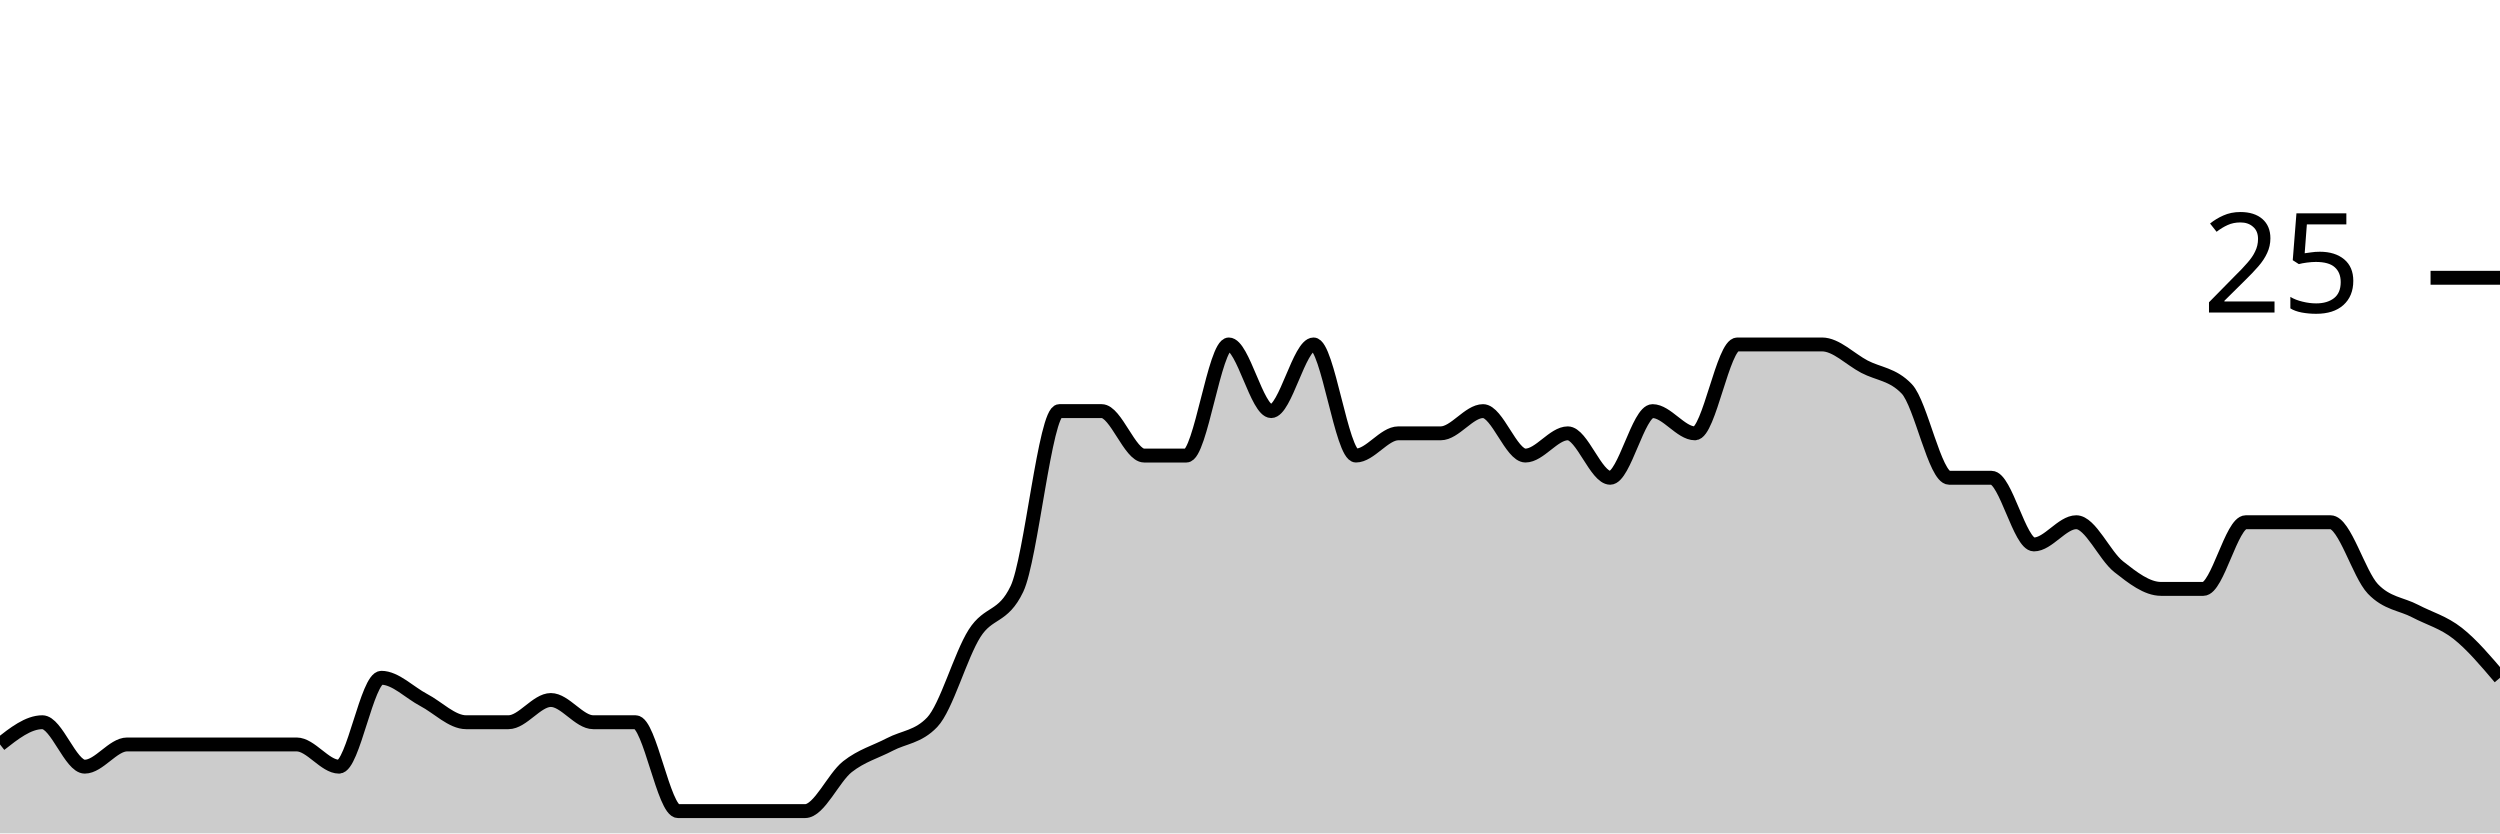
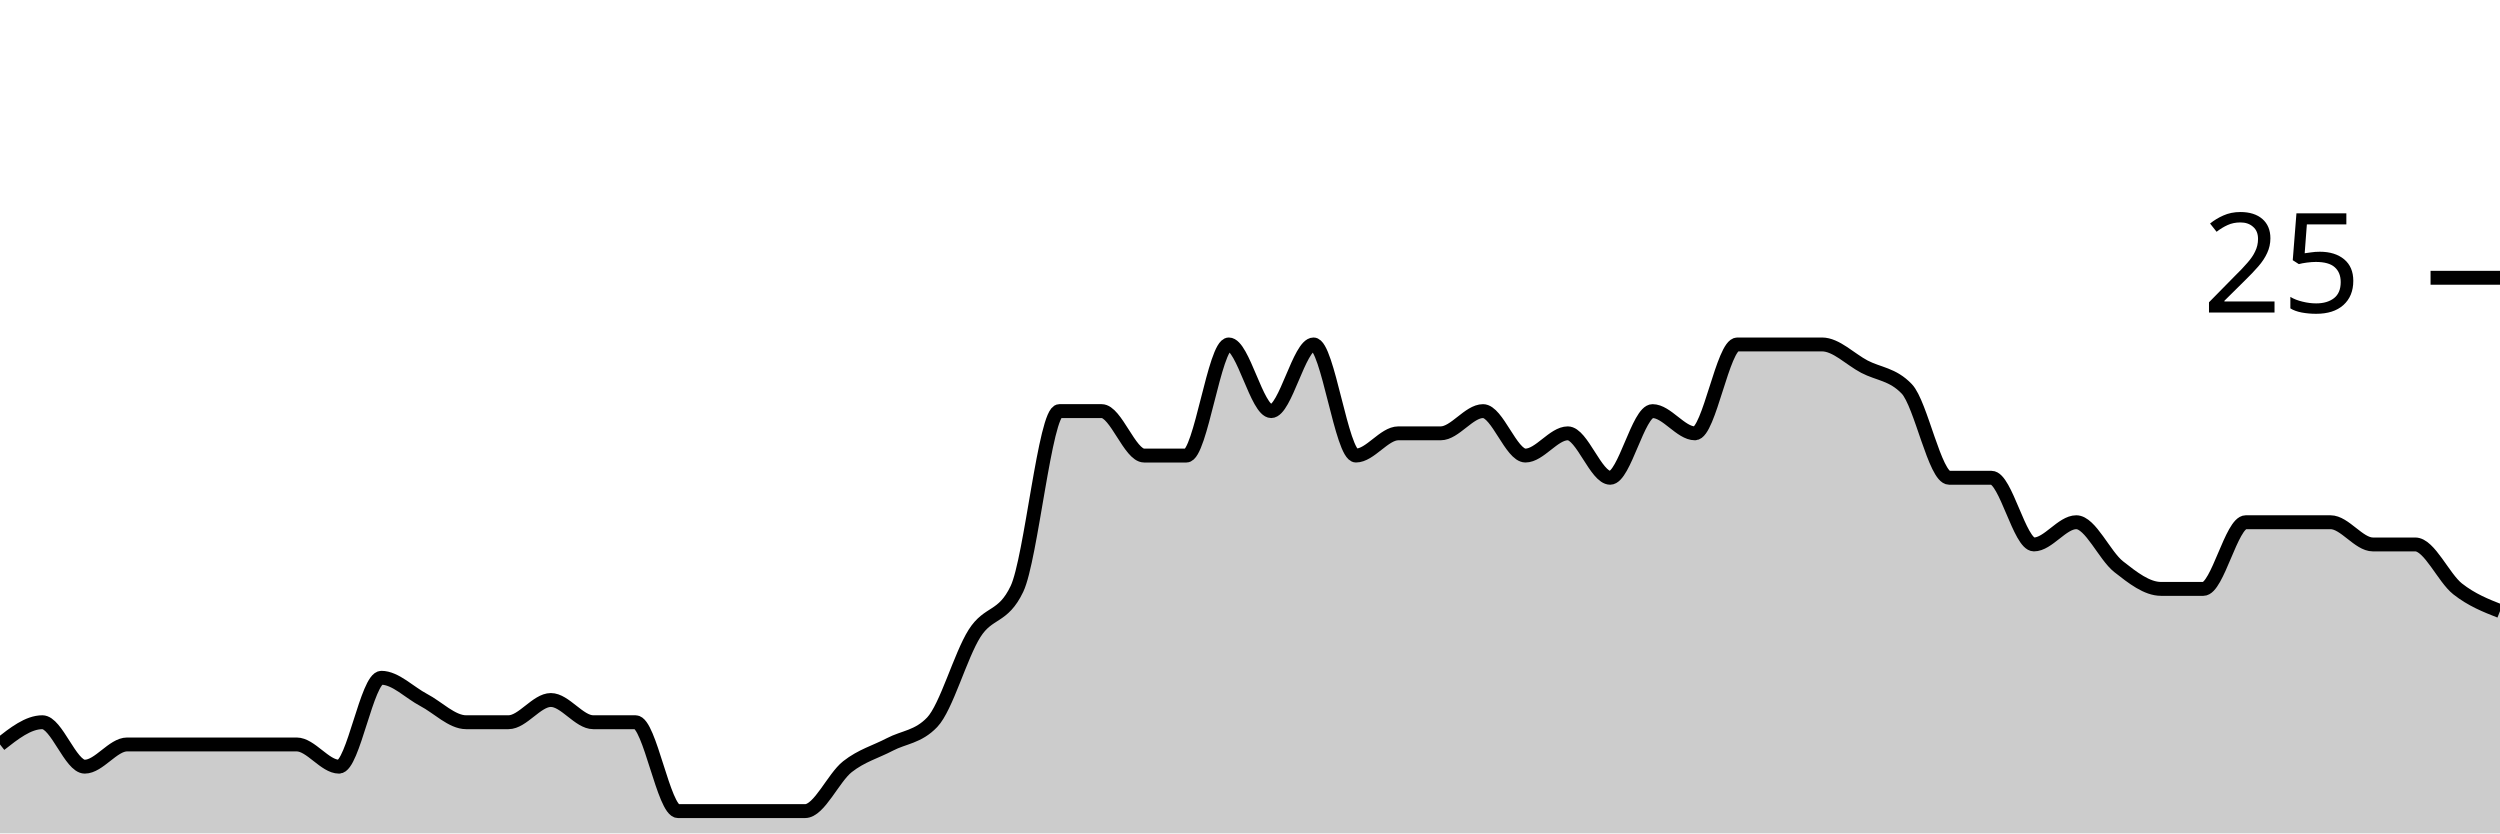
<svg xmlns="http://www.w3.org/2000/svg" viewBox="0 0 180 60">
  <g transform="translate(0,20)">
-     <path class="area" fill="rgba(0, 0, 0, 0.2)" d="M0,33.6C1.017,32.8,2.034,32,3.051,32C4.068,32,5.085,35.2,6.102,35.2C7.119,35.2,8.136,33.6,9.153,33.6C10.169,33.6,11.186,33.6,12.203,33.6C13.22,33.6,14.237,33.6,15.254,33.6C16.271,33.6,17.288,33.6,18.305,33.6C19.322,33.6,20.339,33.6,21.356,33.6C22.373,33.6,23.39,35.2,24.407,35.2C25.424,35.2,26.441,28.8,27.458,28.8C28.475,28.8,29.492,29.867,30.508,30.4C31.525,30.933,32.542,32,33.559,32C34.576,32,35.593,32,36.61,32C37.627,32,38.644,30.4,39.661,30.4C40.678,30.4,41.695,32,42.712,32C43.729,32,44.746,32,45.763,32C46.78,32,47.797,38.4,48.814,38.4C49.831,38.4,50.847,38.4,51.864,38.4C52.881,38.4,53.898,38.4,54.915,38.4C55.932,38.4,56.949,38.4,57.966,38.4C58.983,38.4,60,36,61.017,35.2C62.034,34.4,63.051,34.133,64.068,33.6C65.085,33.067,66.102,33.067,67.119,32C68.136,30.933,69.153,27.2,70.169,25.6C71.186,24,72.203,24.533,73.22,22.4C74.237,20.267,75.254,9.6,76.271,9.6C77.288,9.6,78.305,9.6,79.322,9.6C80.339,9.6,81.356,12.8,82.373,12.8C83.39,12.8,84.407,12.8,85.424,12.8C86.441,12.8,87.458,4.8,88.475,4.8C89.492,4.8,90.508,9.6,91.525,9.6C92.542,9.6,93.559,4.8,94.576,4.8C95.593,4.8,96.61,12.8,97.627,12.8C98.644,12.8,99.661,11.2,100.678,11.2C101.695,11.2,102.712,11.2,103.729,11.2C104.746,11.2,105.763,9.6,106.78,9.6C107.797,9.6,108.814,12.8,109.831,12.8C110.847,12.8,111.864,11.2,112.881,11.2C113.898,11.2,114.915,14.4,115.932,14.4C116.949,14.4,117.966,9.6,118.983,9.6C120,9.6,121.017,11.2,122.034,11.2C123.051,11.2,124.068,4.8,125.085,4.8C126.102,4.8,127.119,4.8,128.136,4.8C129.153,4.8,130.169,4.8,131.186,4.8C132.203,4.8,133.22,5.867,134.237,6.4C135.254,6.933,136.271,6.933,137.288,8C138.305,9.067,139.322,14.4,140.339,14.4C141.356,14.4,142.373,14.4,143.39,14.4C144.407,14.4,145.424,19.2,146.441,19.2C147.458,19.2,148.475,17.6,149.492,17.6C150.508,17.6,151.525,20,152.542,20.8C153.559,21.6,154.576,22.4,155.593,22.4C156.61,22.4,157.627,22.4,158.644,22.4C159.661,22.4,160.678,17.6,161.695,17.6C162.712,17.6,163.729,17.6,164.746,17.6C165.763,17.6,166.78,17.6,167.797,17.6C168.814,17.6,169.831,21.333,170.847,22.4C171.864,23.467,172.881,23.467,173.898,24C174.915,24.533,175.932,24.8,176.949,25.6C177.966,26.4,178.983,27.6,180,28.8L180,40C178.983,40,177.966,40,176.949,40C175.932,40,174.915,40,173.898,40C172.881,40,171.864,40,170.847,40C169.831,40,168.814,40,167.797,40C166.78,40,165.763,40,164.746,40C163.729,40,162.712,40,161.695,40C160.678,40,159.661,40,158.644,40C157.627,40,156.61,40,155.593,40C154.576,40,153.559,40,152.542,40C151.525,40,150.508,40,149.492,40C148.475,40,147.458,40,146.441,40C145.424,40,144.407,40,143.39,40C142.373,40,141.356,40,140.339,40C139.322,40,138.305,40,137.288,40C136.271,40,135.254,40,134.237,40C133.22,40,132.203,40,131.186,40C130.169,40,129.153,40,128.136,40C127.119,40,126.102,40,125.085,40C124.068,40,123.051,40,122.034,40C121.017,40,120,40,118.983,40C117.966,40,116.949,40,115.932,40C114.915,40,113.898,40,112.881,40C111.864,40,110.847,40,109.831,40C108.814,40,107.797,40,106.78,40C105.763,40,104.746,40,103.729,40C102.712,40,101.695,40,100.678,40C99.661,40,98.644,40,97.627,40C96.61,40,95.593,40,94.576,40C93.559,40,92.542,40,91.525,40C90.508,40,89.492,40,88.475,40C87.458,40,86.441,40,85.424,40C84.407,40,83.39,40,82.373,40C81.356,40,80.339,40,79.322,40C78.305,40,77.288,40,76.271,40C75.254,40,74.237,40,73.22,40C72.203,40,71.186,40,70.169,40C69.153,40,68.136,40,67.119,40C66.102,40,65.085,40,64.068,40C63.051,40,62.034,40,61.017,40C60,40,58.983,40,57.966,40C56.949,40,55.932,40,54.915,40C53.898,40,52.881,40,51.864,40C50.847,40,49.831,40,48.814,40C47.797,40,46.78,40,45.763,40C44.746,40,43.729,40,42.712,40C41.695,40,40.678,40,39.661,40C38.644,40,37.627,40,36.61,40C35.593,40,34.576,40,33.559,40C32.542,40,31.525,40,30.508,40C29.492,40,28.475,40,27.458,40C26.441,40,25.424,40,24.407,40C23.39,40,22.373,40,21.356,40C20.339,40,19.322,40,18.305,40C17.288,40,16.271,40,15.254,40C14.237,40,13.22,40,12.203,40C11.186,40,10.169,40,9.153,40C8.136,40,7.119,40,6.102,40C5.085,40,4.068,40,3.051,40C2.034,40,1.017,40,0,40Z" />
-     <path class="line" stroke="black" fill="none" d="M0,33.6C1.017,32.8,2.034,32,3.051,32C4.068,32,5.085,35.2,6.102,35.2C7.119,35.2,8.136,33.6,9.153,33.6C10.169,33.6,11.186,33.6,12.203,33.6C13.22,33.6,14.237,33.6,15.254,33.6C16.271,33.6,17.288,33.6,18.305,33.6C19.322,33.6,20.339,33.6,21.356,33.6C22.373,33.6,23.39,35.2,24.407,35.2C25.424,35.2,26.441,28.8,27.458,28.8C28.475,28.8,29.492,29.867,30.508,30.4C31.525,30.933,32.542,32,33.559,32C34.576,32,35.593,32,36.61,32C37.627,32,38.644,30.4,39.661,30.4C40.678,30.4,41.695,32,42.712,32C43.729,32,44.746,32,45.763,32C46.78,32,47.797,38.4,48.814,38.4C49.831,38.4,50.847,38.4,51.864,38.4C52.881,38.4,53.898,38.4,54.915,38.4C55.932,38.4,56.949,38.4,57.966,38.4C58.983,38.4,60,36,61.017,35.2C62.034,34.4,63.051,34.133,64.068,33.6C65.085,33.067,66.102,33.067,67.119,32C68.136,30.933,69.153,27.2,70.169,25.6C71.186,24,72.203,24.533,73.22,22.4C74.237,20.267,75.254,9.6,76.271,9.6C77.288,9.6,78.305,9.6,79.322,9.6C80.339,9.6,81.356,12.8,82.373,12.8C83.39,12.8,84.407,12.8,85.424,12.8C86.441,12.8,87.458,4.8,88.475,4.8C89.492,4.8,90.508,9.6,91.525,9.6C92.542,9.6,93.559,4.8,94.576,4.8C95.593,4.8,96.61,12.8,97.627,12.8C98.644,12.8,99.661,11.2,100.678,11.2C101.695,11.2,102.712,11.2,103.729,11.2C104.746,11.2,105.763,9.6,106.78,9.6C107.797,9.6,108.814,12.8,109.831,12.8C110.847,12.8,111.864,11.2,112.881,11.2C113.898,11.2,114.915,14.4,115.932,14.4C116.949,14.4,117.966,9.6,118.983,9.6C120,9.6,121.017,11.2,122.034,11.2C123.051,11.2,124.068,4.8,125.085,4.8C126.102,4.8,127.119,4.8,128.136,4.8C129.153,4.8,130.169,4.8,131.186,4.8C132.203,4.8,133.22,5.867,134.237,6.4C135.254,6.933,136.271,6.933,137.288,8C138.305,9.067,139.322,14.4,140.339,14.4C141.356,14.4,142.373,14.4,143.39,14.4C144.407,14.4,145.424,19.2,146.441,19.2C147.458,19.2,148.475,17.6,149.492,17.6C150.508,17.6,151.525,20,152.542,20.8C153.559,21.6,154.576,22.4,155.593,22.4C156.61,22.4,157.627,22.4,158.644,22.4C159.661,22.4,160.678,17.6,161.695,17.6C162.712,17.6,163.729,17.6,164.746,17.6C165.763,17.6,166.78,17.6,167.797,17.6C168.814,17.6,169.831,21.333,170.847,22.4C171.864,23.467,172.881,23.467,173.898,24C174.915,24.533,175.932,24.8,176.949,25.6C177.966,26.4,178.983,27.6,180,28.8" />
+     <path class="area" fill="rgba(0, 0, 0, 0.2)" d="M0,33.6C1.017,32.8,2.034,32,3.051,32C4.068,32,5.085,35.2,6.102,35.2C7.119,35.2,8.136,33.6,9.153,33.6C10.169,33.6,11.186,33.6,12.203,33.6C13.22,33.6,14.237,33.6,15.254,33.6C16.271,33.6,17.288,33.6,18.305,33.6C19.322,33.6,20.339,33.6,21.356,33.6C22.373,33.6,23.39,35.2,24.407,35.2C25.424,35.2,26.441,28.8,27.458,28.8C28.475,28.8,29.492,29.867,30.508,30.4C31.525,30.933,32.542,32,33.559,32C34.576,32,35.593,32,36.61,32C37.627,32,38.644,30.4,39.661,30.4C40.678,30.4,41.695,32,42.712,32C43.729,32,44.746,32,45.763,32C46.78,32,47.797,38.4,48.814,38.4C49.831,38.4,50.847,38.4,51.864,38.4C52.881,38.4,53.898,38.4,54.915,38.4C55.932,38.4,56.949,38.4,57.966,38.4C58.983,38.4,60,36,61.017,35.2C62.034,34.4,63.051,34.133,64.068,33.6C65.085,33.067,66.102,33.067,67.119,32C68.136,30.933,69.153,27.2,70.169,25.6C71.186,24,72.203,24.533,73.22,22.4C74.237,20.267,75.254,9.6,76.271,9.6C77.288,9.6,78.305,9.6,79.322,9.6C80.339,9.6,81.356,12.8,82.373,12.8C83.39,12.8,84.407,12.8,85.424,12.8C86.441,12.8,87.458,4.8,88.475,4.8C89.492,4.8,90.508,9.6,91.525,9.6C92.542,9.6,93.559,4.8,94.576,4.8C95.593,4.8,96.61,12.8,97.627,12.8C98.644,12.8,99.661,11.2,100.678,11.2C101.695,11.2,102.712,11.2,103.729,11.2C104.746,11.2,105.763,9.6,106.78,9.6C107.797,9.6,108.814,12.8,109.831,12.8C110.847,12.8,111.864,11.2,112.881,11.2C113.898,11.2,114.915,14.4,115.932,14.4C116.949,14.4,117.966,9.6,118.983,9.6C120,9.6,121.017,11.2,122.034,11.2C123.051,11.2,124.068,4.8,125.085,4.8C126.102,4.8,127.119,4.8,128.136,4.8C129.153,4.8,130.169,4.8,131.186,4.8C132.203,4.8,133.22,5.867,134.237,6.4C135.254,6.933,136.271,6.933,137.288,8C138.305,9.067,139.322,14.4,140.339,14.4C141.356,14.4,142.373,14.4,143.39,14.4C144.407,14.4,145.424,19.2,146.441,19.2C147.458,19.2,148.475,17.6,149.492,17.6C150.508,17.6,151.525,20,152.542,20.8C153.559,21.6,154.576,22.4,155.593,22.4C156.61,22.4,157.627,22.4,158.644,22.4C159.661,22.4,160.678,17.6,161.695,17.6C162.712,17.6,163.729,17.6,164.746,17.6C165.763,17.6,166.78,17.6,167.797,17.6C168.814,17.6,169.831,19.2,170.847,19.2C171.864,19.2,172.881,19.2,173.898,19.2C174.915,19.2,175.932,21.6,176.949,22.4C177.966,23.2,178.983,23.6,180,24L180,40C178.983,40,177.966,40,176.949,40C175.932,40,174.915,40,173.898,40C172.881,40,171.864,40,170.847,40C169.831,40,168.814,40,167.797,40C166.78,40,165.763,40,164.746,40C163.729,40,162.712,40,161.695,40C160.678,40,159.661,40,158.644,40C157.627,40,156.61,40,155.593,40C154.576,40,153.559,40,152.542,40C151.525,40,150.508,40,149.492,40C148.475,40,147.458,40,146.441,40C145.424,40,144.407,40,143.39,40C142.373,40,141.356,40,140.339,40C139.322,40,138.305,40,137.288,40C136.271,40,135.254,40,134.237,40C133.22,40,132.203,40,131.186,40C130.169,40,129.153,40,128.136,40C127.119,40,126.102,40,125.085,40C124.068,40,123.051,40,122.034,40C121.017,40,120,40,118.983,40C117.966,40,116.949,40,115.932,40C114.915,40,113.898,40,112.881,40C111.864,40,110.847,40,109.831,40C108.814,40,107.797,40,106.78,40C105.763,40,104.746,40,103.729,40C102.712,40,101.695,40,100.678,40C99.661,40,98.644,40,97.627,40C96.61,40,95.593,40,94.576,40C93.559,40,92.542,40,91.525,40C90.508,40,89.492,40,88.475,40C87.458,40,86.441,40,85.424,40C84.407,40,83.39,40,82.373,40C81.356,40,80.339,40,79.322,40C78.305,40,77.288,40,76.271,40C75.254,40,74.237,40,73.22,40C72.203,40,71.186,40,70.169,40C69.153,40,68.136,40,67.119,40C66.102,40,65.085,40,64.068,40C63.051,40,62.034,40,61.017,40C60,40,58.983,40,57.966,40C56.949,40,55.932,40,54.915,40C53.898,40,52.881,40,51.864,40C50.847,40,49.831,40,48.814,40C47.797,40,46.78,40,45.763,40C44.746,40,43.729,40,42.712,40C41.695,40,40.678,40,39.661,40C38.644,40,37.627,40,36.61,40C35.593,40,34.576,40,33.559,40C32.542,40,31.525,40,30.508,40C29.492,40,28.475,40,27.458,40C26.441,40,25.424,40,24.407,40C23.39,40,22.373,40,21.356,40C20.339,40,19.322,40,18.305,40C17.288,40,16.271,40,15.254,40C14.237,40,13.22,40,12.203,40C11.186,40,10.169,40,9.153,40C8.136,40,7.119,40,6.102,40C5.085,40,4.068,40,3.051,40C2.034,40,1.017,40,0,40Z" />
+     <path class="line" stroke="black" fill="none" d="M0,33.6C1.017,32.8,2.034,32,3.051,32C4.068,32,5.085,35.2,6.102,35.2C7.119,35.2,8.136,33.6,9.153,33.6C10.169,33.6,11.186,33.6,12.203,33.6C13.22,33.6,14.237,33.6,15.254,33.6C16.271,33.6,17.288,33.6,18.305,33.6C19.322,33.6,20.339,33.6,21.356,33.6C22.373,33.6,23.39,35.2,24.407,35.2C25.424,35.2,26.441,28.8,27.458,28.8C28.475,28.8,29.492,29.867,30.508,30.4C31.525,30.933,32.542,32,33.559,32C34.576,32,35.593,32,36.61,32C37.627,32,38.644,30.4,39.661,30.4C40.678,30.4,41.695,32,42.712,32C43.729,32,44.746,32,45.763,32C46.78,32,47.797,38.4,48.814,38.4C49.831,38.4,50.847,38.4,51.864,38.4C52.881,38.4,53.898,38.4,54.915,38.4C55.932,38.4,56.949,38.4,57.966,38.4C58.983,38.4,60,36,61.017,35.2C62.034,34.4,63.051,34.133,64.068,33.6C65.085,33.067,66.102,33.067,67.119,32C68.136,30.933,69.153,27.2,70.169,25.6C71.186,24,72.203,24.533,73.22,22.4C74.237,20.267,75.254,9.6,76.271,9.6C77.288,9.6,78.305,9.6,79.322,9.6C80.339,9.6,81.356,12.8,82.373,12.8C83.39,12.8,84.407,12.8,85.424,12.8C86.441,12.8,87.458,4.8,88.475,4.8C89.492,4.8,90.508,9.6,91.525,9.6C92.542,9.6,93.559,4.8,94.576,4.8C95.593,4.8,96.61,12.8,97.627,12.8C98.644,12.8,99.661,11.2,100.678,11.2C101.695,11.2,102.712,11.2,103.729,11.2C104.746,11.2,105.763,9.6,106.78,9.6C107.797,9.6,108.814,12.8,109.831,12.8C110.847,12.8,111.864,11.2,112.881,11.2C113.898,11.2,114.915,14.4,115.932,14.4C116.949,14.4,117.966,9.6,118.983,9.6C120,9.6,121.017,11.2,122.034,11.2C123.051,11.2,124.068,4.8,125.085,4.8C126.102,4.8,127.119,4.8,128.136,4.8C129.153,4.8,130.169,4.8,131.186,4.8C132.203,4.8,133.22,5.867,134.237,6.4C135.254,6.933,136.271,6.933,137.288,8C138.305,9.067,139.322,14.4,140.339,14.4C141.356,14.4,142.373,14.4,143.39,14.4C144.407,14.4,145.424,19.2,146.441,19.2C147.458,19.2,148.475,17.6,149.492,17.6C150.508,17.6,151.525,20,152.542,20.8C153.559,21.6,154.576,22.4,155.593,22.4C156.61,22.4,157.627,22.4,158.644,22.4C159.661,22.4,160.678,17.6,161.695,17.6C162.712,17.6,163.729,17.6,164.746,17.6C165.763,17.6,166.78,17.6,167.797,17.6C168.814,17.6,169.831,19.2,170.847,19.2C171.864,19.2,172.881,19.2,173.898,19.2C174.915,19.2,175.932,21.6,176.949,22.4C177.966,23.2,178.983,23.6,180,24" />
    <path class="axis-ceiling" stroke-width="1" stroke="black" fill="none" d="M175,0L180,0" />
    <text class="axis-ceiling-label" font-family="sans-serif" text-anchor="end" font-size="10px" x="170" y="2.5">25</text>
  </g>
</svg>
